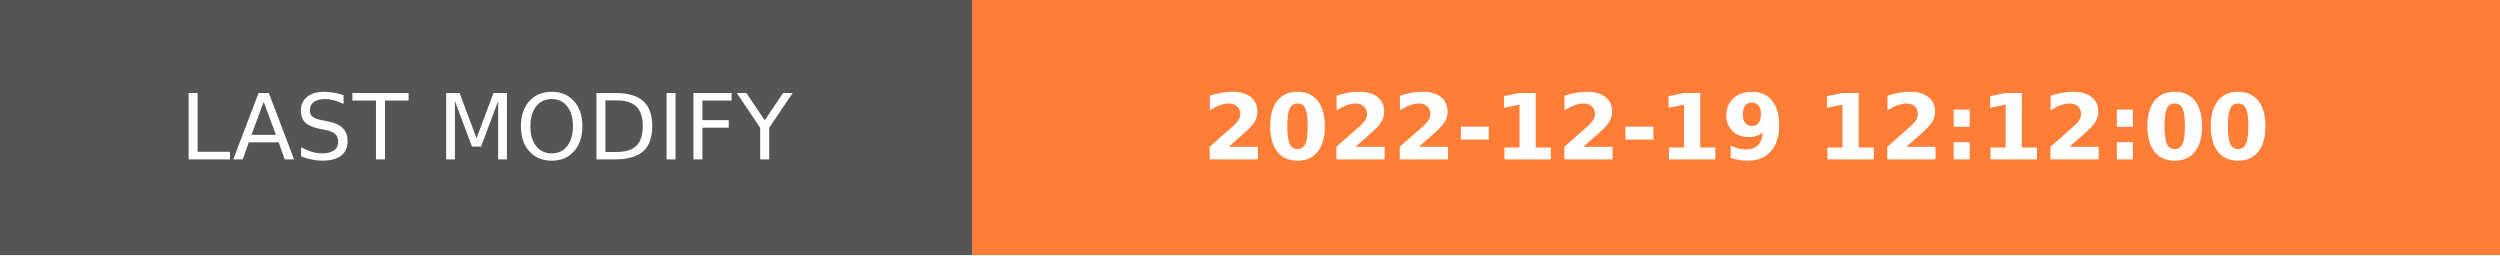
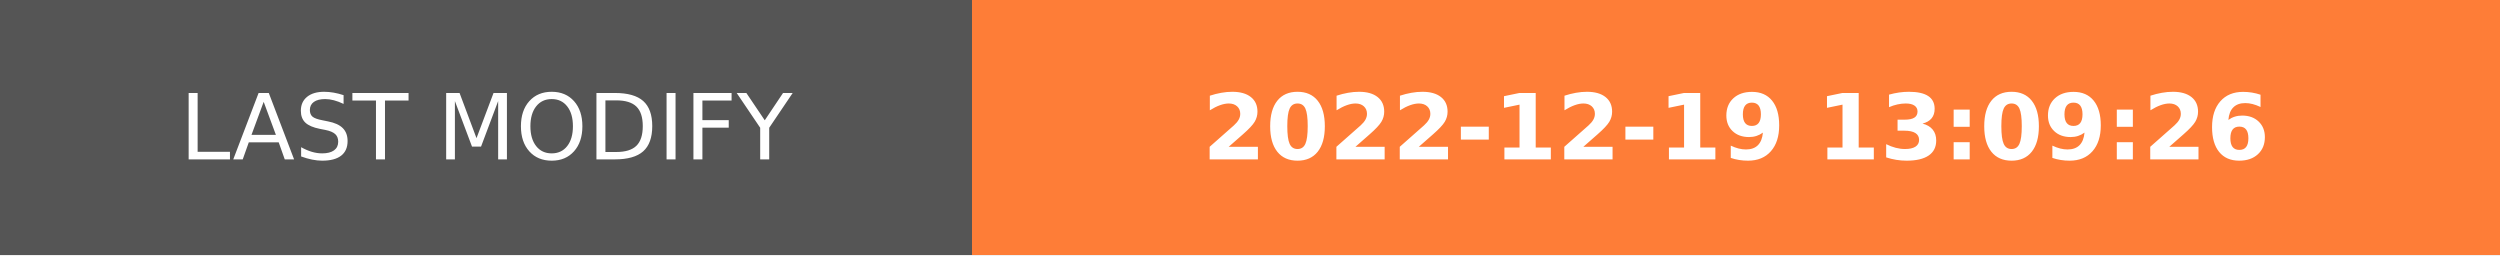
- <svg xmlns="http://www.w3.org/2000/svg" width="274.5" height="28" role="img" aria-label="LAST MODIFY: 2022-12-19 12:12:00">
+ <svg xmlns="http://www.w3.org/2000/svg" width="274.5" height="28" role="img" aria-label="LAST MODIFY: 2022-12-19 13:09:26">
  <g shape-rendering="crispEdges">
    <rect width="106.75" height="28" fill="#555" />
    <rect x="106.75" width="167.75" height="28" fill="#fe7d37" />
  </g>
  <g fill="#fff" text-anchor="middle" font-family="Verdana,Geneva,DejaVu Sans,sans-serif" text-rendering="geometricPrecision" font-size="100">
    <text transform="scale(.1)" x="533.75" y="175" textLength="827.5" fill="#fff">LAST MODIFY</text>
-     <text transform="scale(.1)" x="1906.25" y="175" textLength="1437.5" fill="#fff" font-weight="bold">2022-12-19 12:12:00</text>
+     <text transform="scale(.1)" x="1906.25" y="175" textLength="1437.5" fill="#fff" font-weight="bold">2022-12-19 13:09:26</text>
  </g>
</svg>
